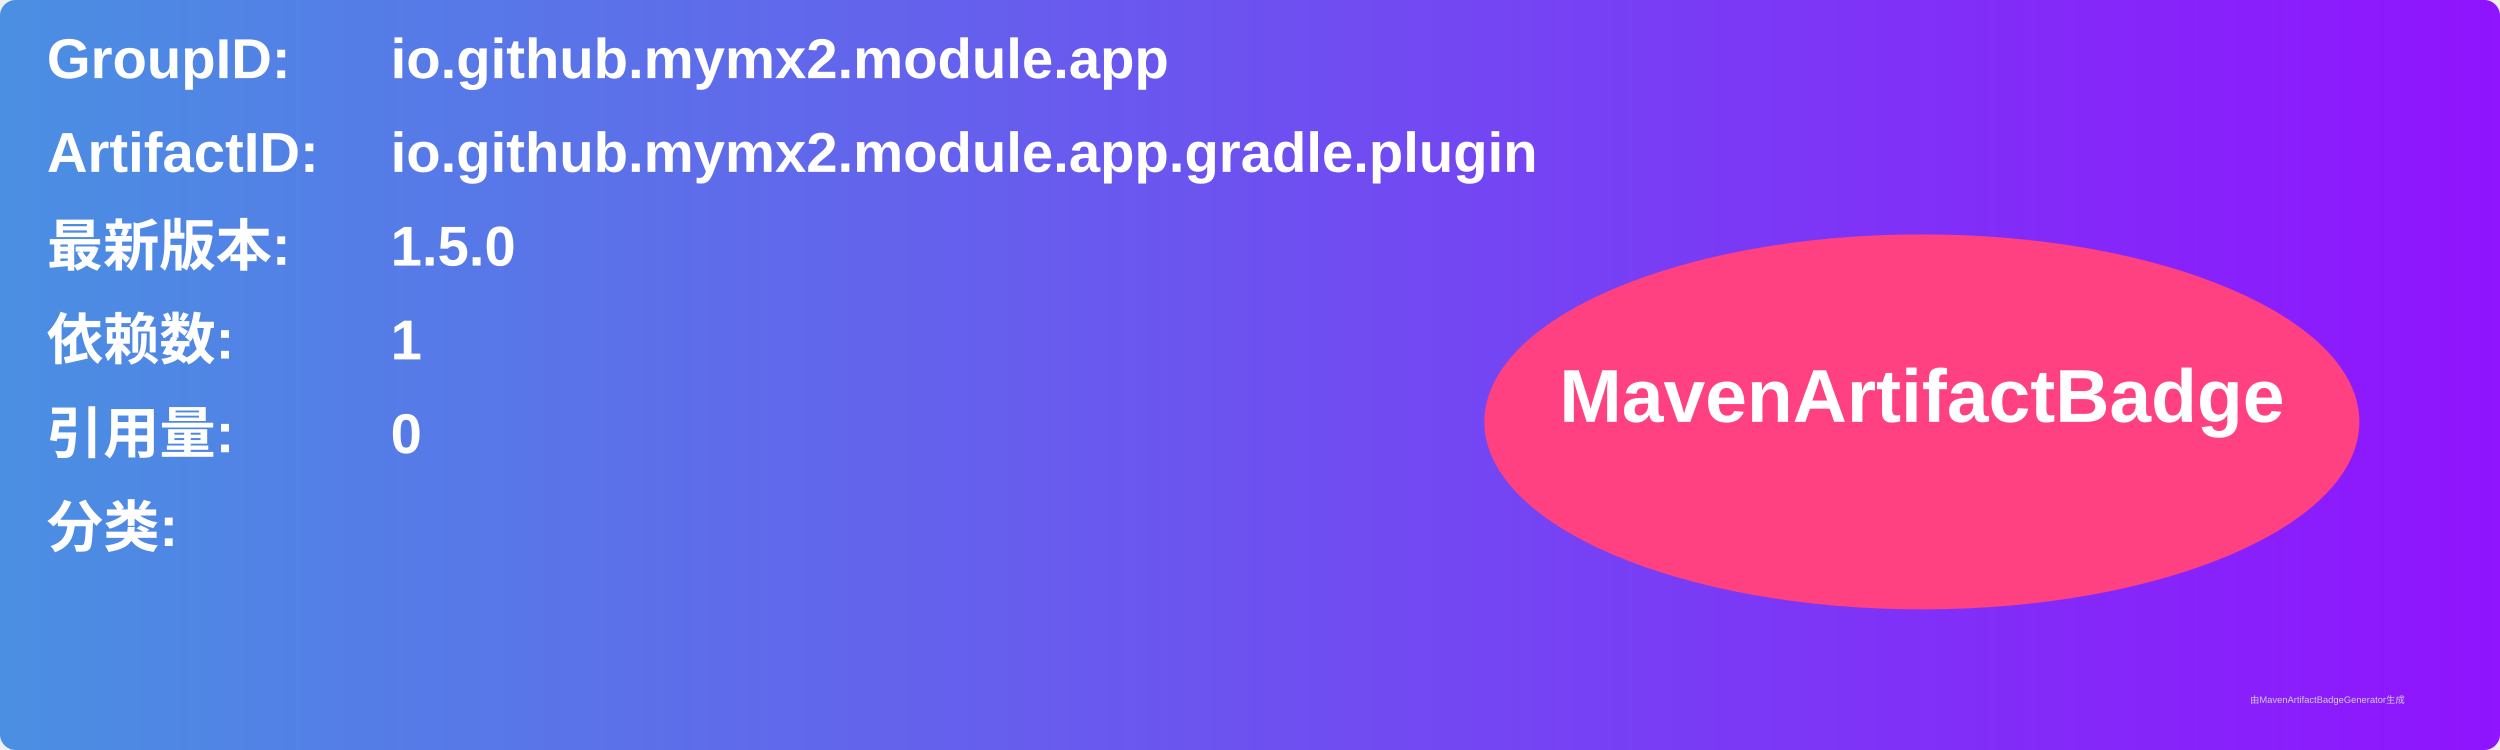
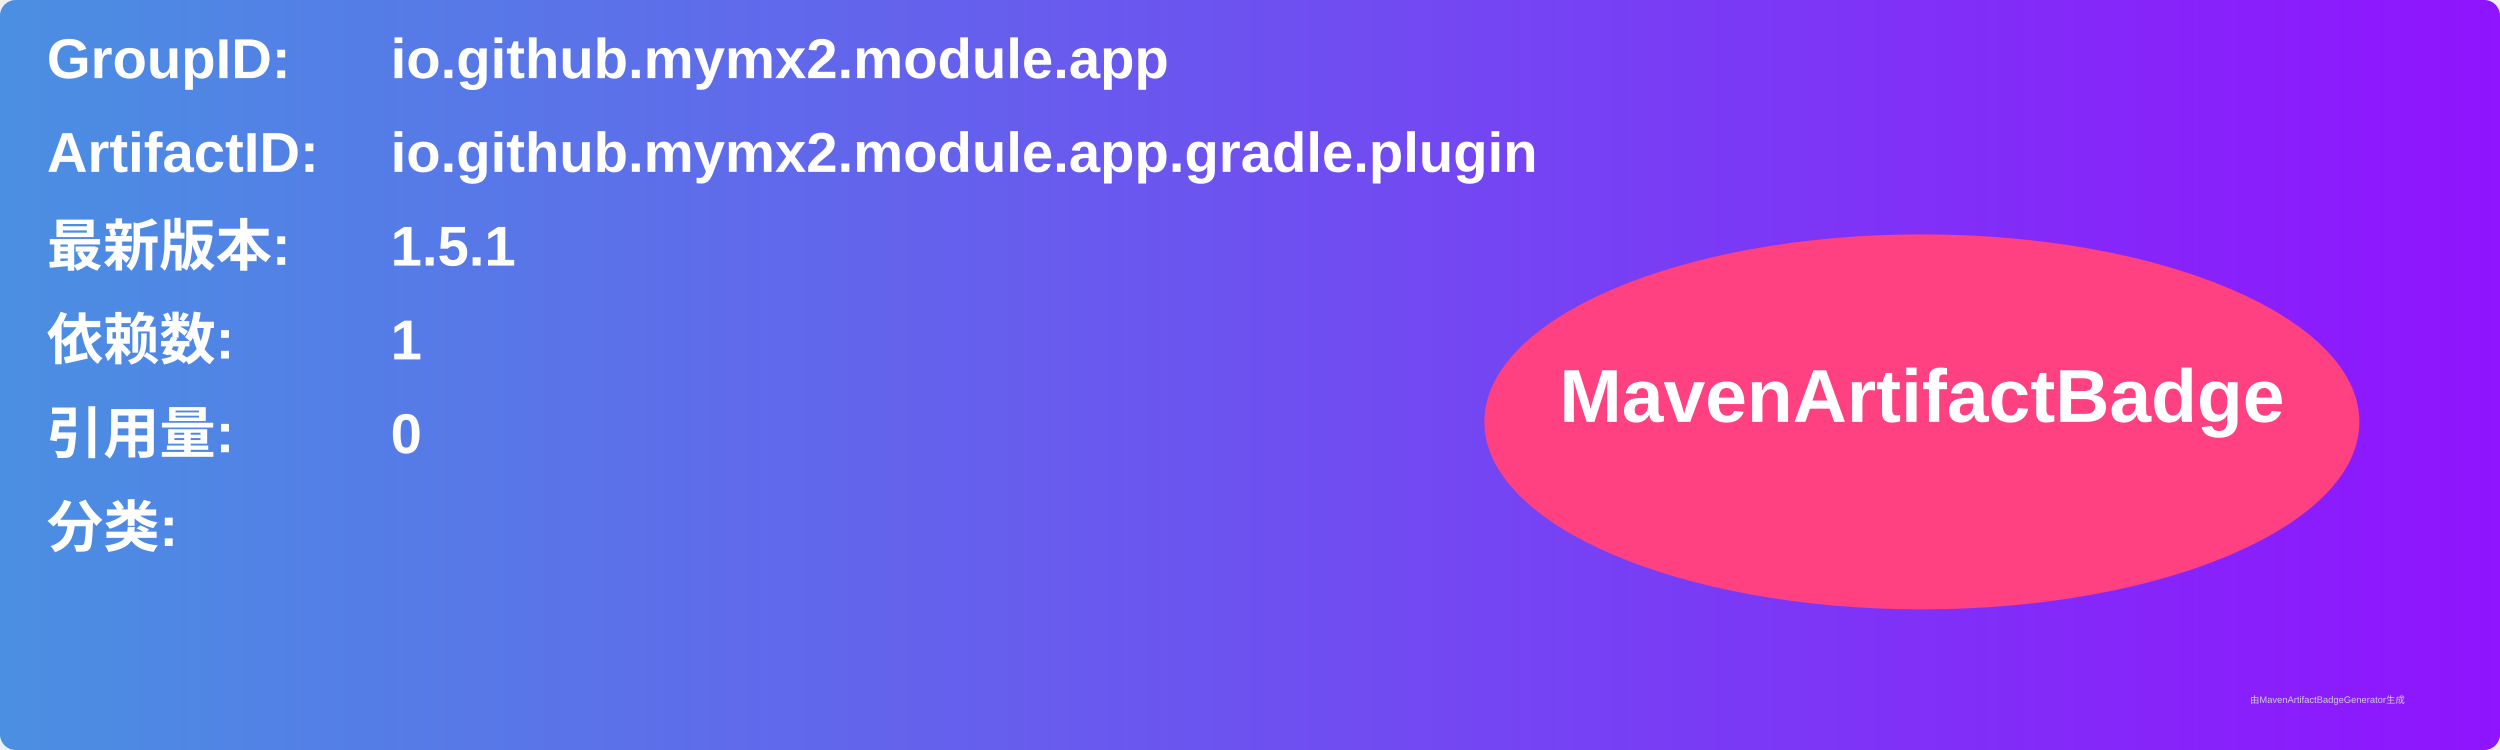
<svg xmlns="http://www.w3.org/2000/svg" width="800" height="240" viewBox="0 0 800 240">
  <linearGradient id="grad" x1="0%" y1="0%" x2="100%" y2="0%">
    <stop offset="0%" stop-color="#4a90e2" />
    <stop offset="100%" stop-color="#9013fe" />
  </linearGradient>
  <rect width="100%" height="100%" rx="5" ry="5" fill="url(#grad)" />
  <g transform="translate(15, 15)">
    <text x="0" y="10" font-family="Arial" font-size="18" fill="white" font-weight="bold" width="260">GroupID:</text>
    <text x="110" y="10" font-family="Arial" font-size="18" fill="white" font-weight="bold" width="460">io.github.mymx2.module.app</text>
    <text x="0" y="40" font-family="Arial" font-size="18" fill="white" font-weight="bold" width="260">ArtifactID:</text>
    <text x="110" y="40" font-family="Arial" font-size="18" fill="white" font-weight="bold" width="460">io.github.mymx2.module.app.gradle.plugin</text>
    <text x="0" y="70" font-family="Arial" font-size="18" fill="white" font-weight="bold">最新版本:</text>
    <text x="110" y="70" font-family="Arial" font-size="18" fill="white" font-weight="bold">
-       <tspan font-weight="bold">1.5.0</tspan>
+       <tspan font-weight="bold">1.5.1</tspan>
    </text>
    <text x="0" y="100" font-family="Arial" font-size="18" fill="white" font-weight="bold">依赖数: </text>
    <text x="110" y="100" font-family="Arial" font-size="18" fill="white">
      <tspan font-weight="bold">1</tspan>
    </text>
    <text x="0" y="130" font-family="Arial" font-size="18" fill="white" font-weight="bold">引用量: </text>
    <text x="110" y="130" font-family="Arial" font-size="18" fill="white">
      <tspan font-weight="bold">0</tspan>
    </text>
    <text x="0" y="160" font-family="Arial" font-size="18" fill="white" font-weight="bold">分类:</text>
    <text x="10" y="190" font-family="Arial" font-size="10" fill="white">
      <tspan font-weight="bold" />
    </text>
    <ellipse cx="600" cy="120" rx="140" ry="60" fill="#ff4081" />
    <text x="600" y="120" text-anchor="middle" font-family="Arial" font-size="24" fill="white" font-weight="bold">MavenArtifactBadge</text>
  </g>
  <text x="720" y="225" font-family="Arial" font-size="3" fill="#d0d0d0">由MavenArtifactBadgeGenerator生成</text>
</svg>
